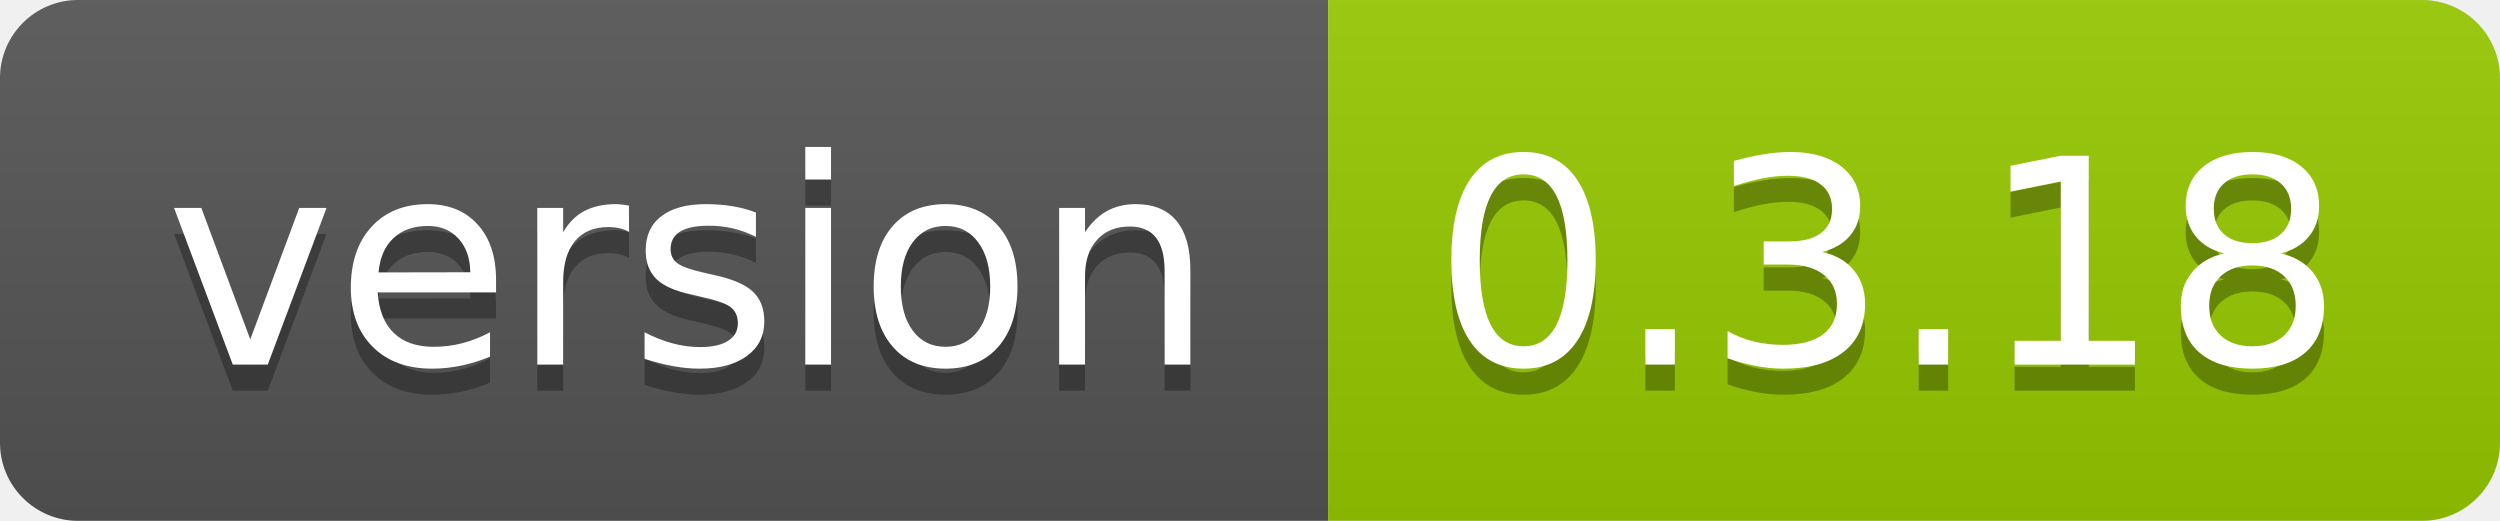
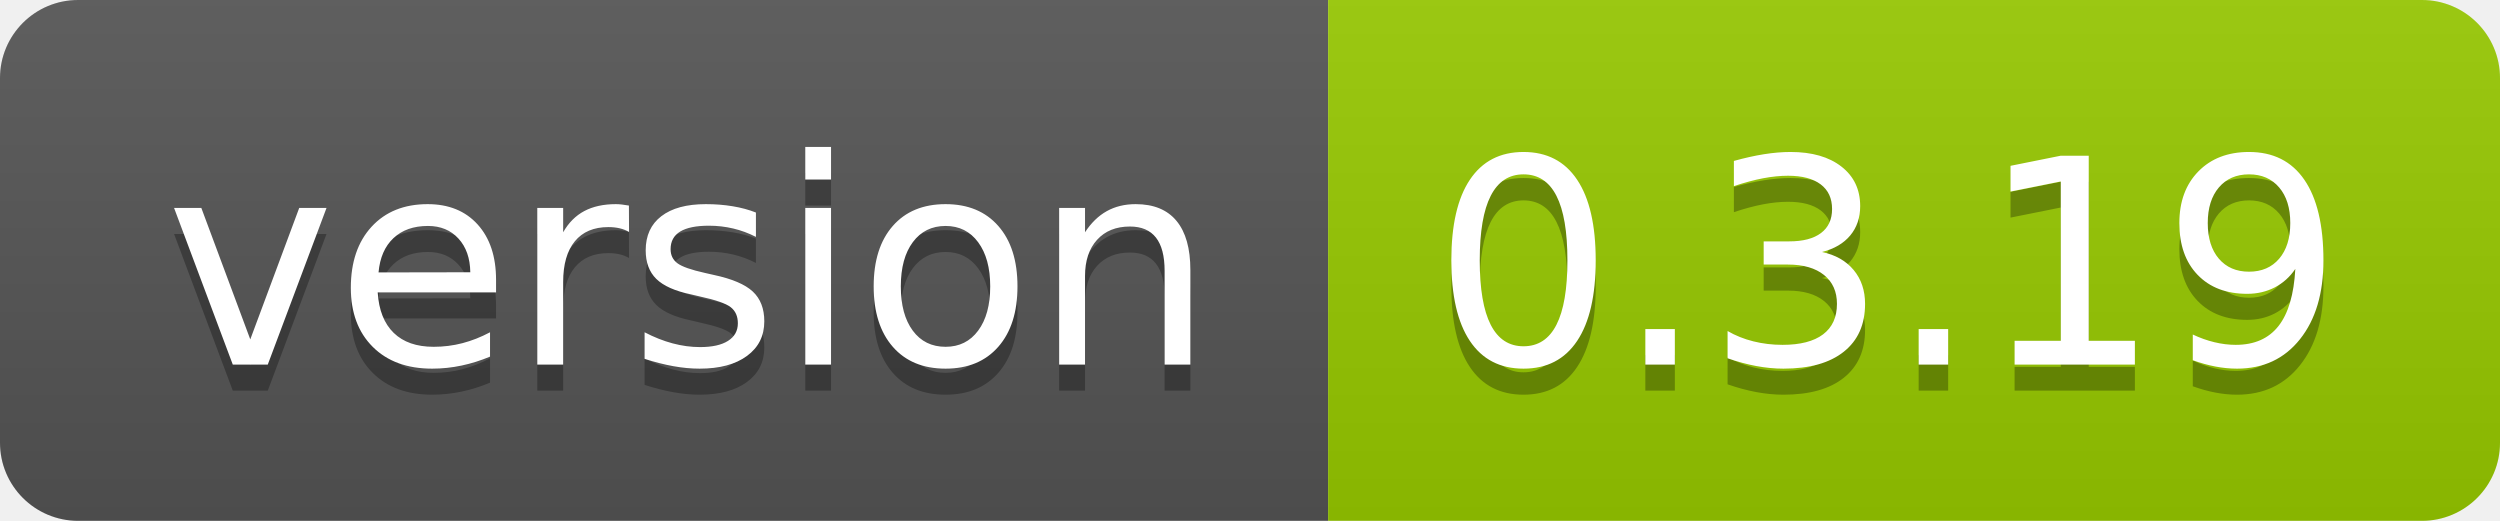
<svg xmlns="http://www.w3.org/2000/svg" width="96" height="20">
  <linearGradient id="smooth" x2="0" y2="100%">
    <stop offset="0" stop-color="#bbb" stop-opacity=".1" />
    <stop offset="1" stop-opacity=".1" />
  </linearGradient>
  <clipPath id="round">
    <rect width="96" height="20" rx="3" fill="#fff" />
  </clipPath>
  <g clip-path="url(#round)">
    <rect width="51" height="20" fill="#555" />
    <rect x="51" width="45" height="20" fill="#97ca00" />
    <rect width="96" height="20" fill="url(#smooth)" />
  </g>
  <g fill="#fff" text-anchor="middle" font-family="DejaVu Sans,Verdana,Geneva,sans-serif" font-size="110">
    <text x="265" y="150" fill="#010101" fill-opacity=".3" transform="scale(0.1)" textLength="410" lengthAdjust="spacing">version</text>
    <text x="265" y="140" transform="scale(0.1)" textLength="410" lengthAdjust="spacing">version</text>
-     <text x="725" y="150" fill="#010101" fill-opacity=".3" transform="scale(0.1)" textLength="350" lengthAdjust="spacing">0.3.18</text>
-     <text x="725" y="140" transform="scale(0.1)" textLength="350" lengthAdjust="spacing">0.3.18</text>
+     <text x="725" y="150" fill="#010101" fill-opacity=".3" transform="scale(0.1)" textLength="350" lengthAdjust="spacing">0.3.19</text>
+     <text x="725" y="140" transform="scale(0.1)" textLength="350" lengthAdjust="spacing">0.3.19</text>
  </g>
</svg>
